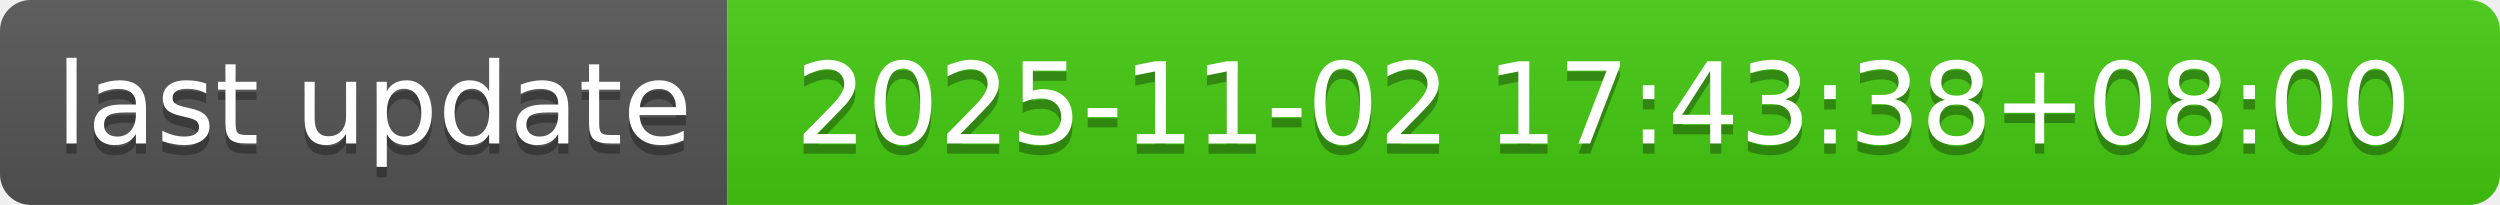
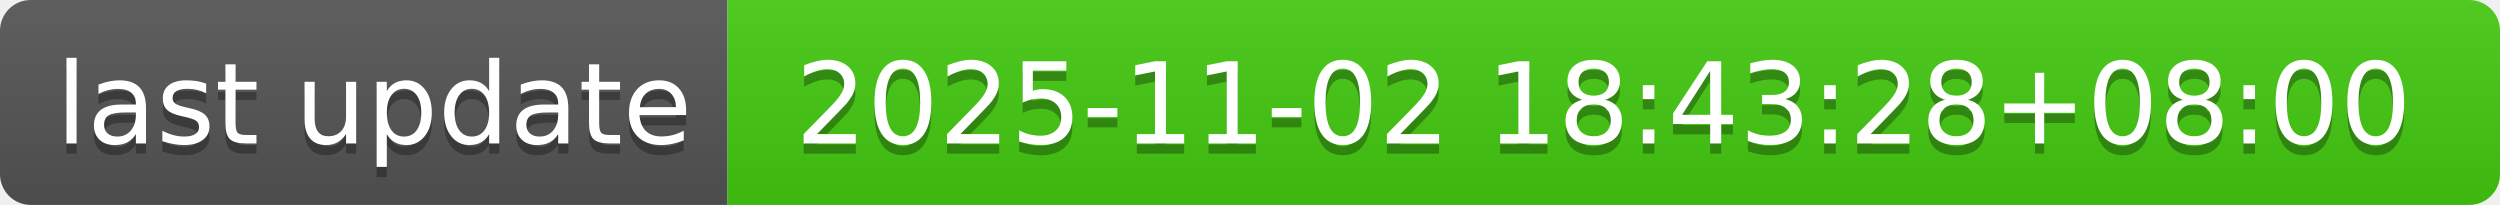
- <svg xmlns="http://www.w3.org/2000/svg" width="244" height="20" role="img" aria-label="last update: 2025-11-02 17:43:38+08:00">
+ <svg xmlns="http://www.w3.org/2000/svg" width="244" height="20" role="img" aria-label="last update: 2025-11-02 18:43:28+08:00">
  <linearGradient id="s" x2="0" y2="100%">
    <stop offset="0" stop-color="#bbb" stop-opacity=".1" />
    <stop offset="1" stop-opacity=".1" />
  </linearGradient>
  <clipPath id="r">
    <rect width="244" height="20" rx="3" fill="#fff" />
  </clipPath>
  <g clip-path="url(#r)">
    <rect width="71" height="20" fill="#555" />
    <rect x="71" width="173" height="20" fill="#4c1" />
    <rect width="244" height="20" fill="url(#s)" />
  </g>
  <g fill="#fff" text-anchor="middle" font-family="Verdana,Geneva,DejaVu Sans,sans-serif" text-rendering="geometricPrecision" font-size="110">
    <text aria-hidden="true" x="365" y="150" fill="#010101" fill-opacity=".3" transform="scale(.1)" textLength="610">last update</text>
    <text x="365" y="140" transform="scale(.1)" fill="#fff" textLength="610">last update</text>
-     <text aria-hidden="true" x="1565" y="150" fill="#010101" fill-opacity=".3" transform="scale(.1)" textLength="1630">2025-11-02 17:43:38+08:00</text>
-     <text x="1565" y="140" transform="scale(.1)" fill="#fff" textLength="1630">2025-11-02 17:43:38+08:00</text>
+     <text aria-hidden="true" x="1565" y="150" fill="#010101" fill-opacity=".3" transform="scale(.1)" textLength="1630">2025-11-02 18:43:28+08:00</text>
+     <text x="1565" y="140" transform="scale(.1)" fill="#fff" textLength="1630">2025-11-02 18:43:28+08:00</text>
  </g>
</svg>
